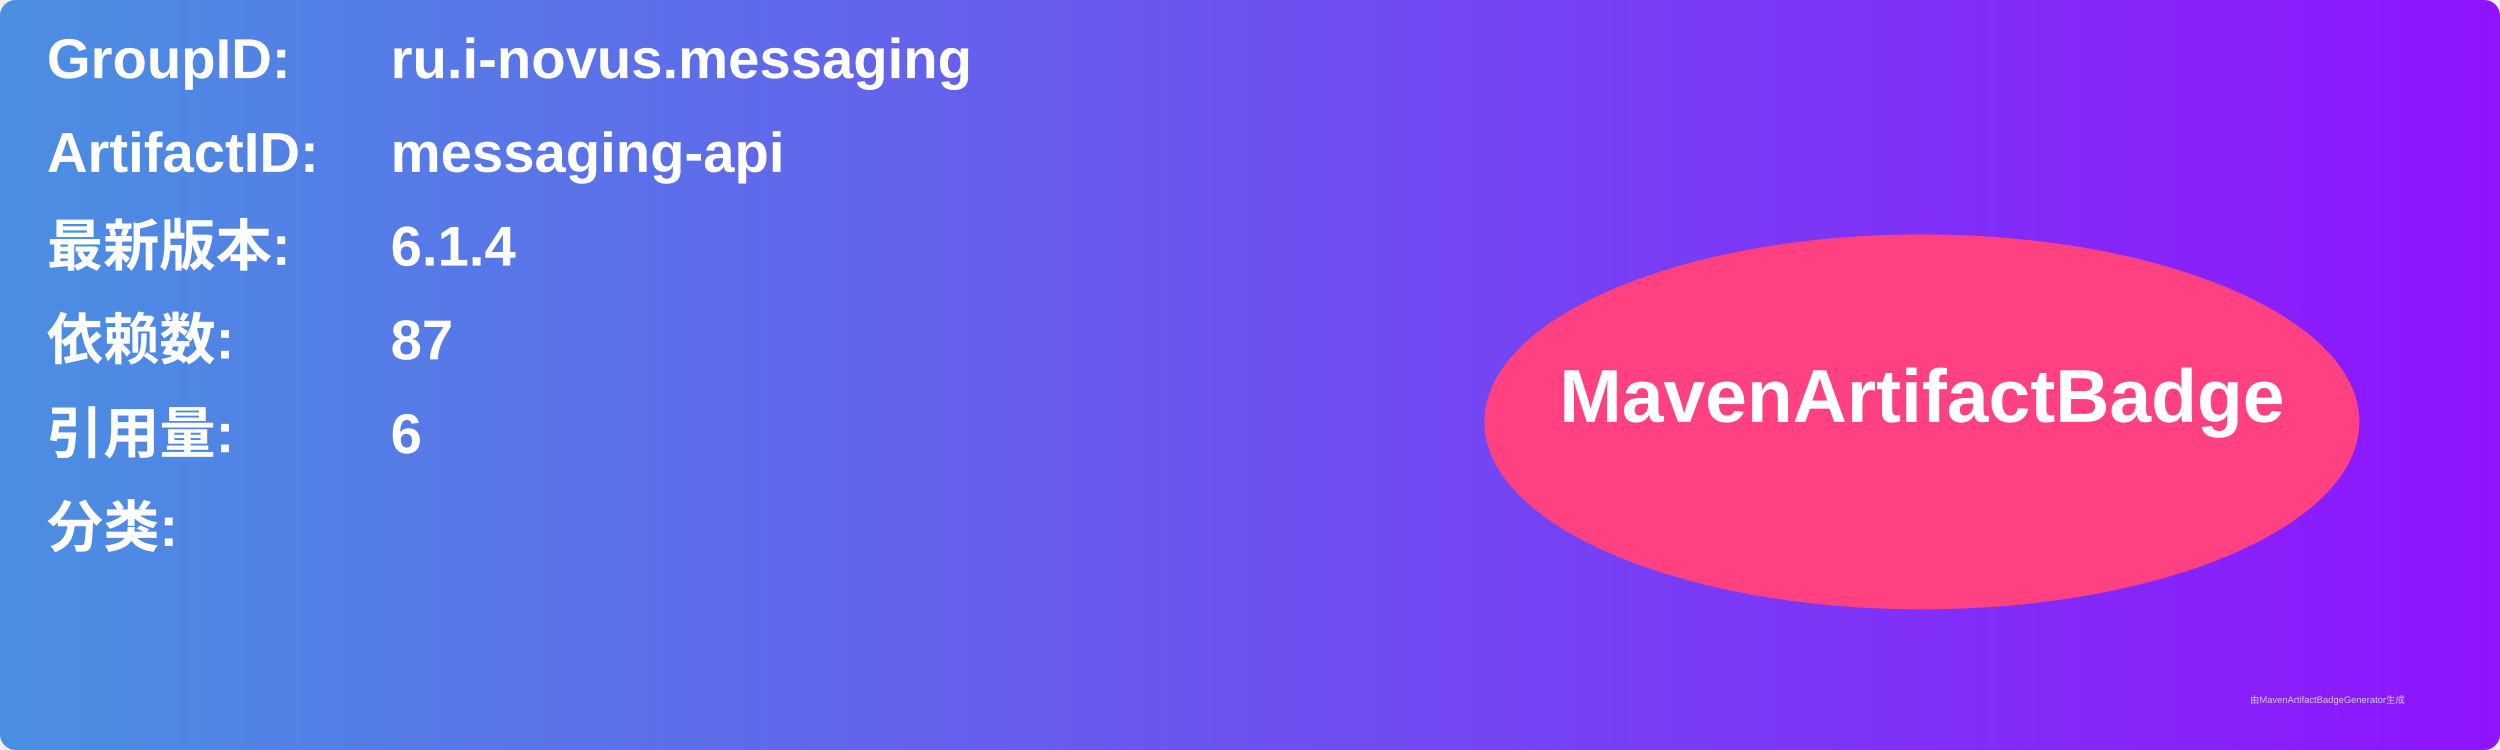
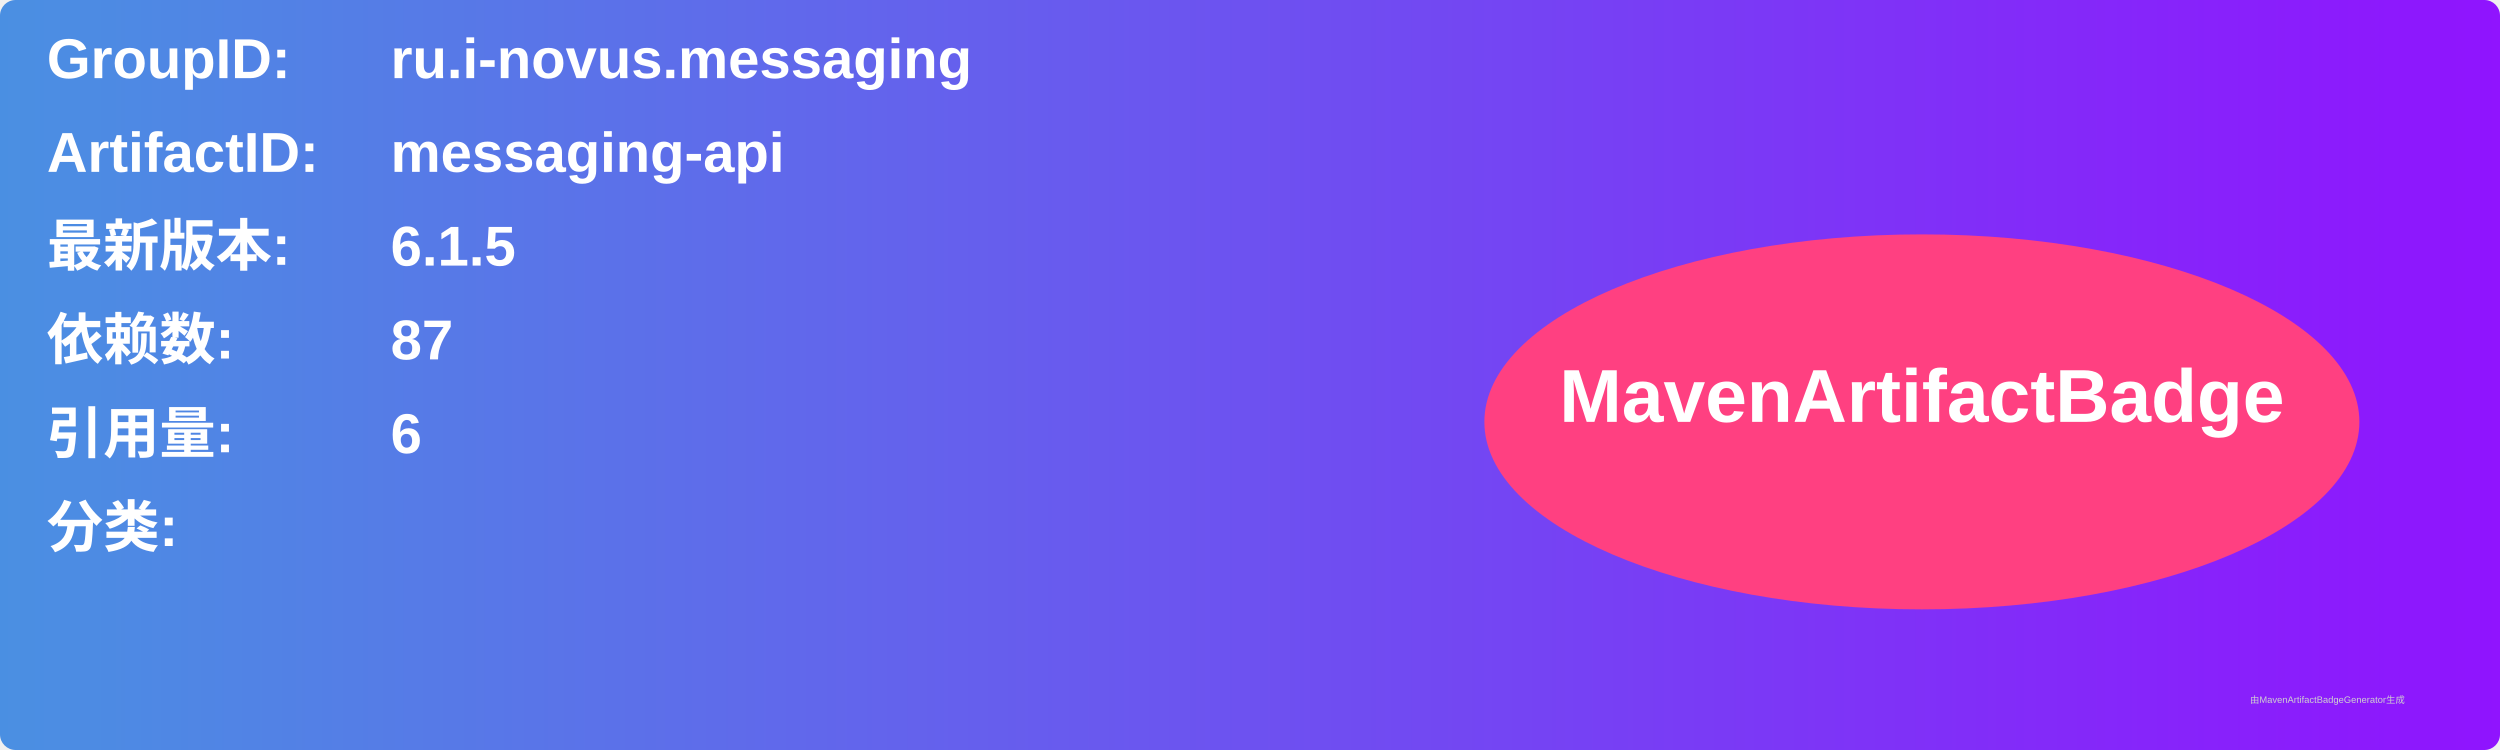
<svg xmlns="http://www.w3.org/2000/svg" width="800" height="240" viewBox="0 0 800 240">
  <linearGradient id="grad" x1="0%" y1="0%" x2="100%" y2="0%">
    <stop offset="0%" stop-color="#4a90e2" />
    <stop offset="100%" stop-color="#9013fe" />
  </linearGradient>
  <rect width="100%" height="100%" rx="5" ry="5" fill="url(#grad)" />
  <g transform="translate(15, 15)">
    <text x="0" y="10" font-family="Arial" font-size="18" fill="white" font-weight="bold" width="260">GroupID:</text>
    <text x="110" y="10" font-family="Arial" font-size="18" fill="white" font-weight="bold" width="460">ru.i-novus.messaging</text>
    <text x="0" y="40" font-family="Arial" font-size="18" fill="white" font-weight="bold" width="260">ArtifactID:</text>
    <text x="110" y="40" font-family="Arial" font-size="18" fill="white" font-weight="bold" width="460">messaging-api</text>
    <text x="0" y="70" font-family="Arial" font-size="18" fill="white" font-weight="bold">最新版本:</text>
    <text x="110" y="70" font-family="Arial" font-size="18" fill="white" font-weight="bold">
-       <tspan font-weight="bold">6.1.4</tspan>
+       <tspan font-weight="bold">6.1.5</tspan>
    </text>
    <text x="0" y="100" font-family="Arial" font-size="18" fill="white" font-weight="bold">依赖数: </text>
    <text x="110" y="100" font-family="Arial" font-size="18" fill="white">
      <tspan font-weight="bold">87</tspan>
    </text>
    <text x="0" y="130" font-family="Arial" font-size="18" fill="white" font-weight="bold">引用量: </text>
    <text x="110" y="130" font-family="Arial" font-size="18" fill="white">
      <tspan font-weight="bold">6</tspan>
    </text>
    <text x="0" y="160" font-family="Arial" font-size="18" fill="white" font-weight="bold">分类:</text>
    <text x="10" y="190" font-family="Arial" font-size="10" fill="white">
      <tspan font-weight="bold" />
    </text>
    <ellipse cx="600" cy="120" rx="140" ry="60" fill="#ff4081" />
    <text x="600" y="120" text-anchor="middle" font-family="Arial" font-size="24" fill="white" font-weight="bold">MavenArtifactBadge</text>
  </g>
  <text x="720" y="225" font-family="Arial" font-size="3" fill="#d0d0d0">由MavenArtifactBadgeGenerator生成</text>
</svg>
